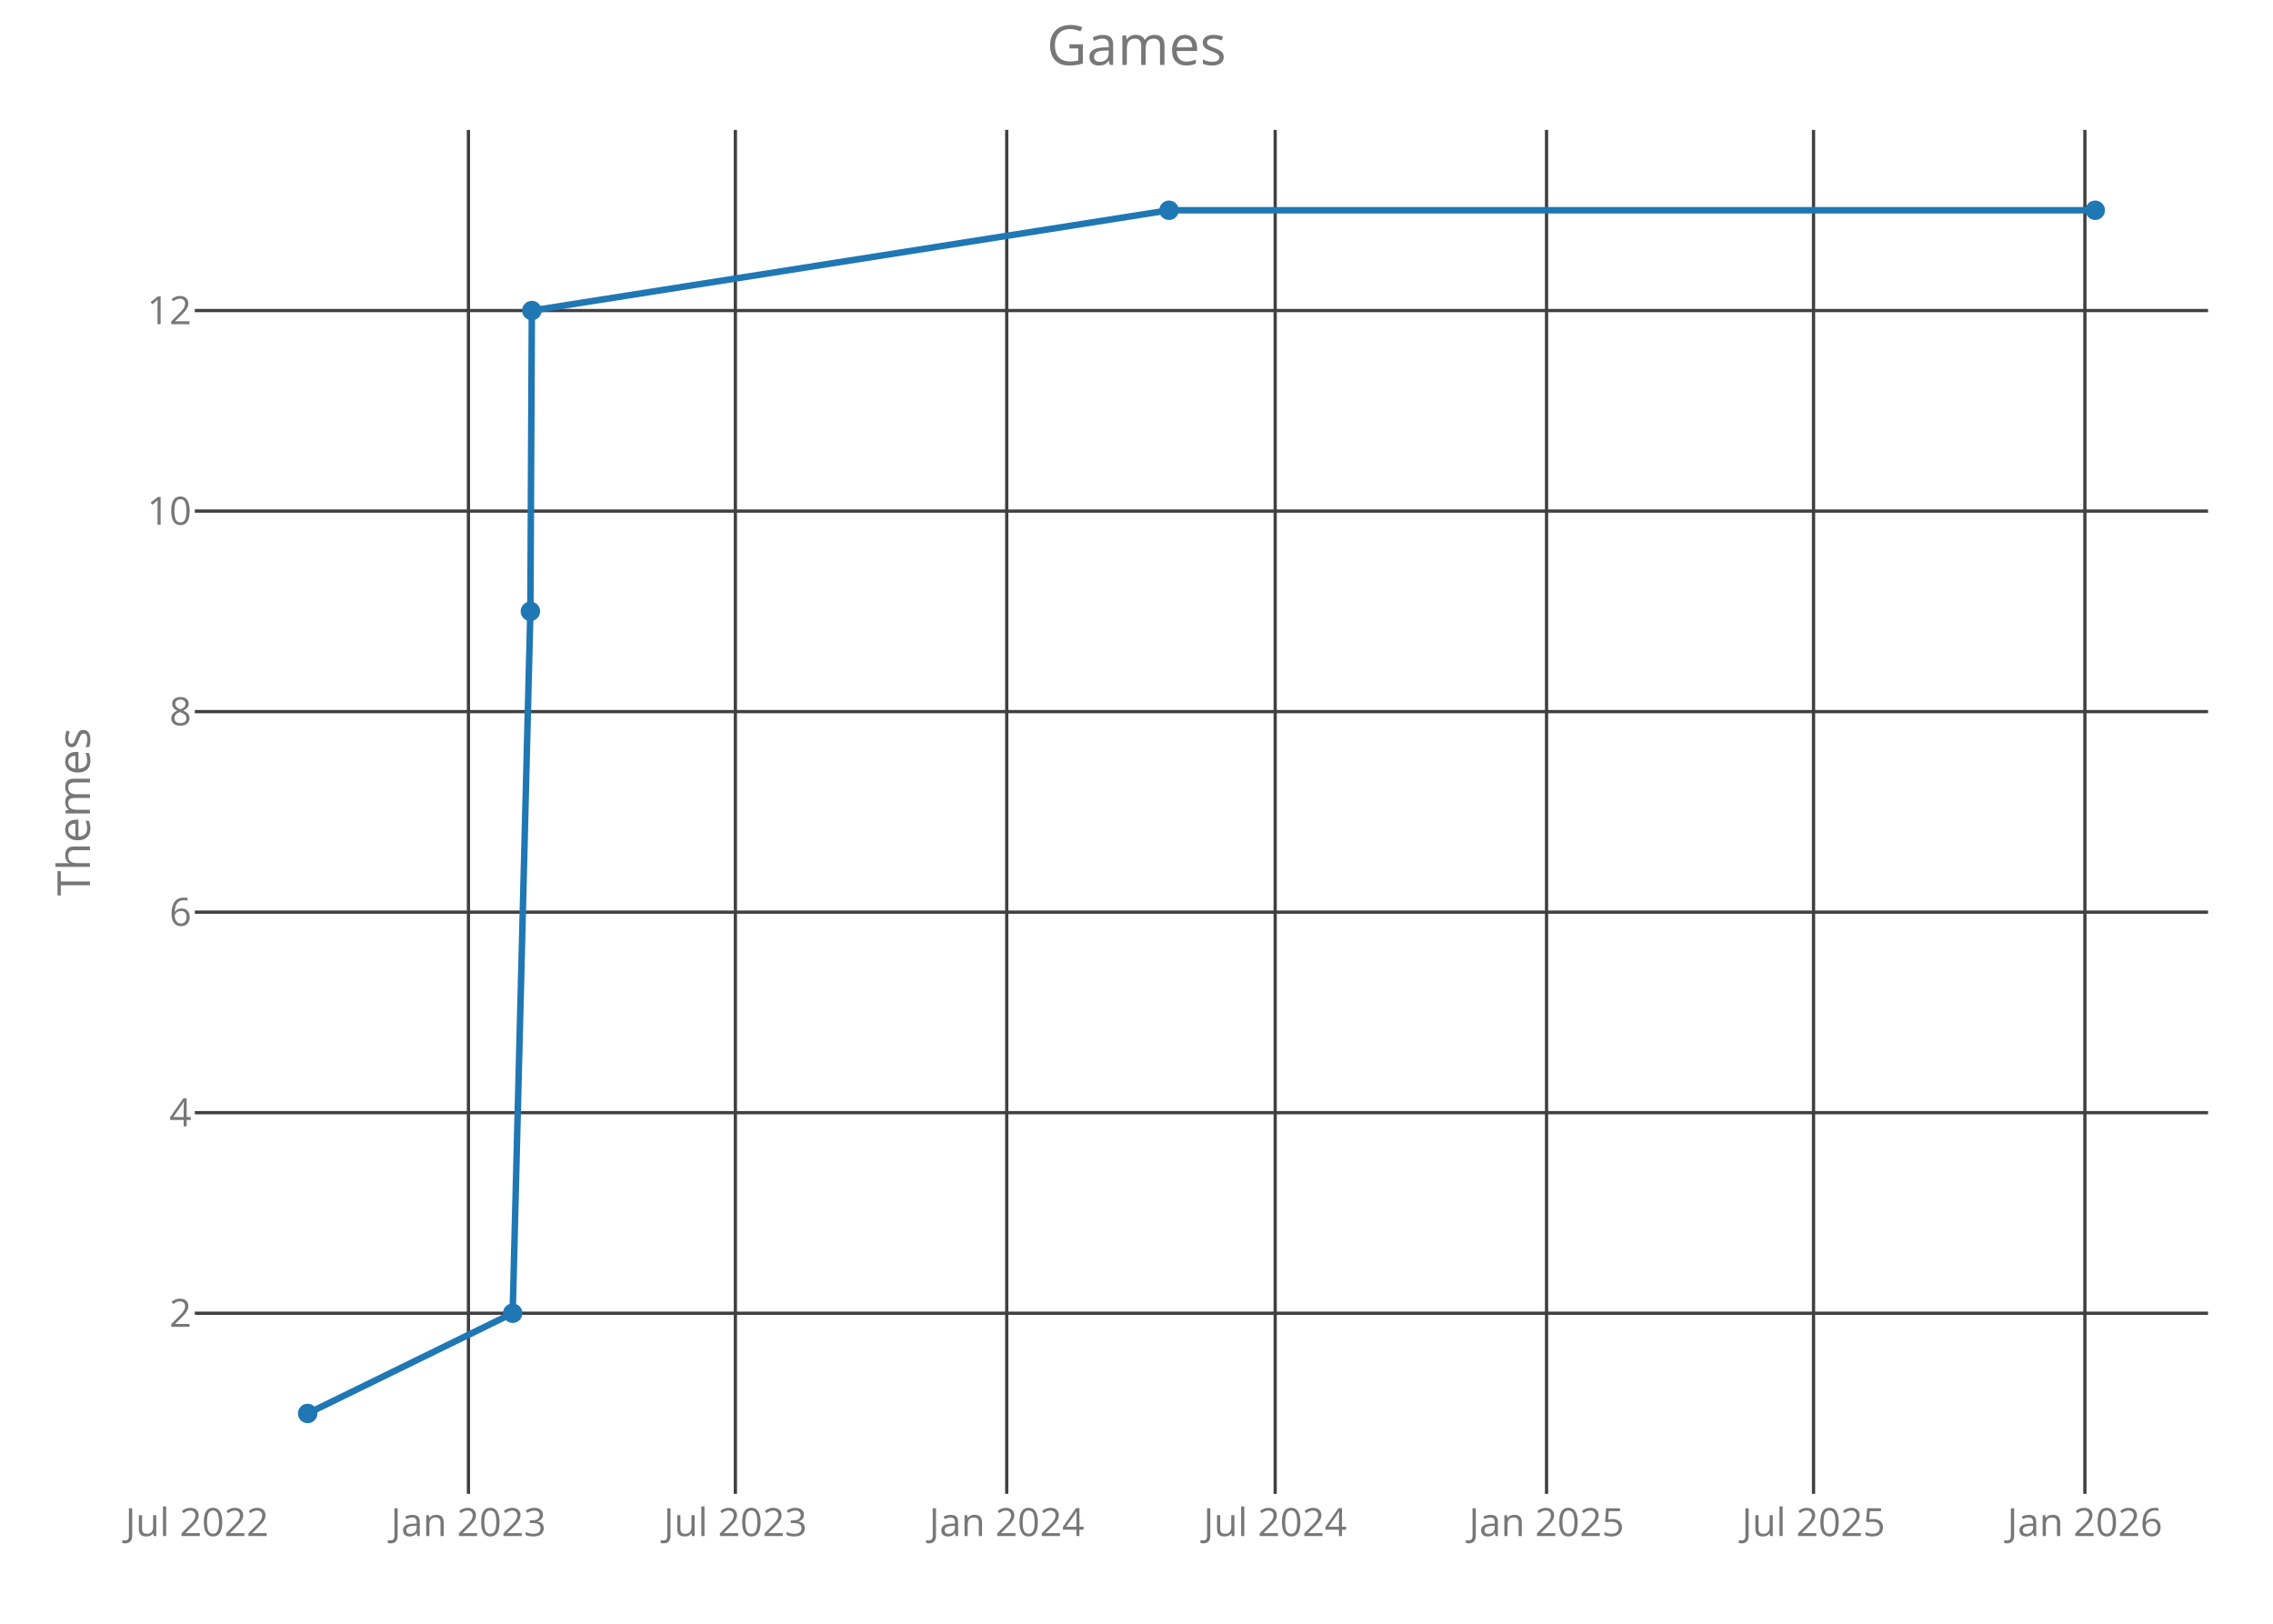
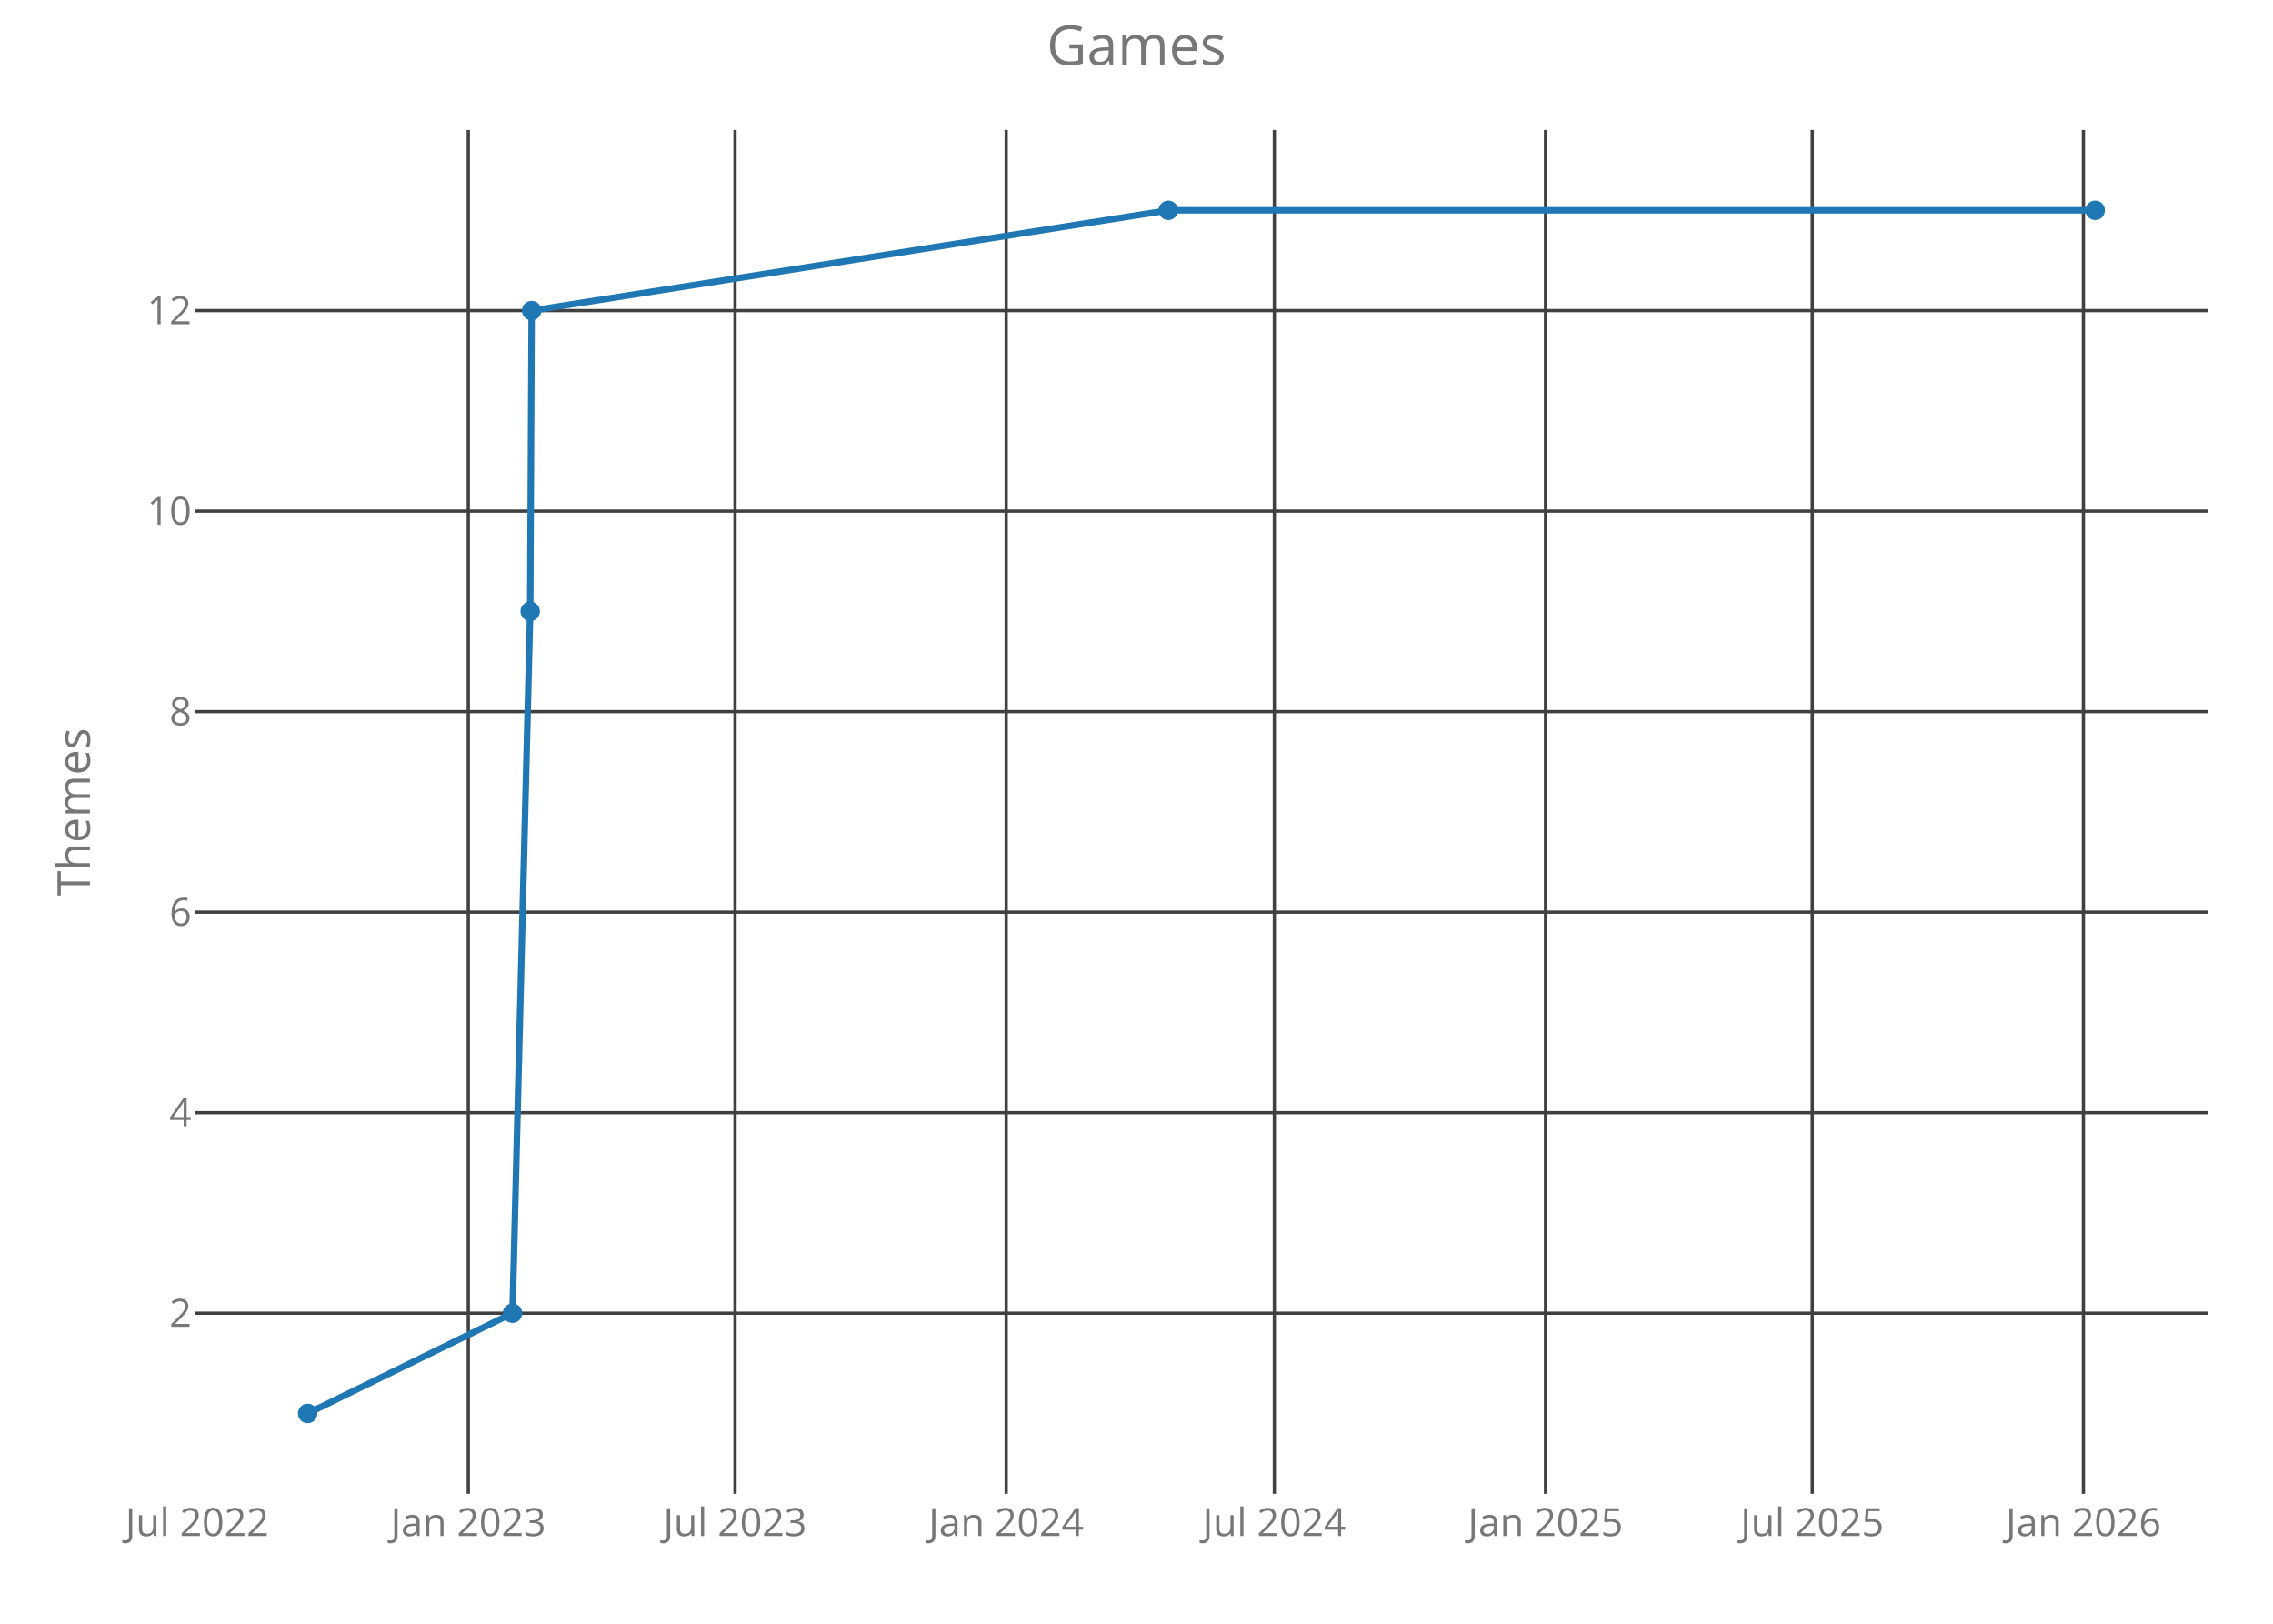
<svg xmlns="http://www.w3.org/2000/svg" class="main-svg" width="700" height="500" style="" viewBox="0 0 700 500">
  <rect x="0" y="0" width="700" height="500" style="fill: rgb(0, 0, 0); fill-opacity: 0;" />
-   <defs id="defs-cbfce8">
+   <defs id="defs-b98738">
    <g class="clips">
-       <clipPath id="clipcbfce8xyplot" class="plotclip">
+       <clipPath id="clipb98738xyplot" class="plotclip">
        <rect width="620" height="420" />
      </clipPath>
-       <clipPath class="axesclip" id="clipcbfce8x">
+       <clipPath class="axesclip" id="clipb98738x">
        <rect x="60" y="0" width="620" height="500" />
      </clipPath>
-       <clipPath class="axesclip" id="clipcbfce8y">
+       <clipPath class="axesclip" id="clipb98738y">
        <rect x="0" y="40" width="700" height="420" />
      </clipPath>
-       <clipPath class="axesclip" id="clipcbfce8xy">
+       <clipPath class="axesclip" id="clipb98738xy">
        <rect x="60" y="40" width="620" height="420" />
      </clipPath>
    </g>
    <g class="gradients" />
  </defs>
  <g class="bglayer">
    <rect class="bg" x="60" y="40" width="620" height="420" style="fill: rgb(0, 0, 0); fill-opacity: 0; stroke-width: 0;" />
  </g>
  <g class="layer-below">
    <g class="imagelayer" />
    <g class="shapelayer" />
  </g>
  <g class="cartesianlayer">
    <g class="subplot xy">
      <g class="layer-subplot">
        <g class="shapelayer" />
        <g class="imagelayer" />
      </g>
      <g class="gridlayer">
        <g class="x">
-           <path class="xgrid crisp" transform="translate(144.26,0)" d="M0,40v420" style="stroke: rgb(64, 64, 64); stroke-opacity: 1; stroke-width: 1px;" />
-           <path class="xgrid crisp" transform="translate(226.47,0)" d="M0,40v420" style="stroke: rgb(64, 64, 64); stroke-opacity: 1; stroke-width: 1px;" />
-           <path class="xgrid crisp" transform="translate(310.04,0)" d="M0,40v420" style="stroke: rgb(64, 64, 64); stroke-opacity: 1; stroke-width: 1px;" />
-           <path class="xgrid crisp" transform="translate(392.71,0)" d="M0,40v420" style="stroke: rgb(64, 64, 64); stroke-opacity: 1; stroke-width: 1px;" />
-           <path class="xgrid crisp" transform="translate(476.28,0)" d="M0,40v420" style="stroke: rgb(64, 64, 64); stroke-opacity: 1; stroke-width: 1px;" />
-           <path class="xgrid crisp" transform="translate(558.5,0)" d="M0,40v420" style="stroke: rgb(64, 64, 64); stroke-opacity: 1; stroke-width: 1px;" />
-           <path class="xgrid crisp" transform="translate(642.07,0)" d="M0,40v420" style="stroke: rgb(64, 64, 64); stroke-opacity: 1; stroke-width: 1px;" />
+           <path class="xgrid crisp" transform="translate(144.22,0)" d="M0,40v420" style="stroke: rgb(64, 64, 64); stroke-opacity: 1; stroke-width: 1px;" />
+           <path class="xgrid crisp" transform="translate(226.36,0)" d="M0,40v420" style="stroke: rgb(64, 64, 64); stroke-opacity: 1; stroke-width: 1px;" />
+           <path class="xgrid crisp" transform="translate(309.87,0)" d="M0,40v420" style="stroke: rgb(64, 64, 64); stroke-opacity: 1; stroke-width: 1px;" />
+           <path class="xgrid crisp" transform="translate(392.46,0)" d="M0,40v420" style="stroke: rgb(64, 64, 64); stroke-opacity: 1; stroke-width: 1px;" />
+           <path class="xgrid crisp" transform="translate(475.97,0)" d="M0,40v420" style="stroke: rgb(64, 64, 64); stroke-opacity: 1; stroke-width: 1px;" />
+           <path class="xgrid crisp" transform="translate(558.11,0)" d="M0,40v420" style="stroke: rgb(64, 64, 64); stroke-opacity: 1; stroke-width: 1px;" />
+           <path class="xgrid crisp" transform="translate(641.62,0)" d="M0,40v420" style="stroke: rgb(64, 64, 64); stroke-opacity: 1; stroke-width: 1px;" />
        </g>
        <g class="y">
          <path class="ygrid crisp" transform="translate(0,404.38)" d="M60,0h620" style="stroke: rgb(64, 64, 64); stroke-opacity: 1; stroke-width: 1px;" />
          <path class="ygrid crisp" transform="translate(0,342.63)" d="M60,0h620" style="stroke: rgb(64, 64, 64); stroke-opacity: 1; stroke-width: 1px;" />
          <path class="ygrid crisp" transform="translate(0,280.88)" d="M60,0h620" style="stroke: rgb(64, 64, 64); stroke-opacity: 1; stroke-width: 1px;" />
          <path class="ygrid crisp" transform="translate(0,219.13)" d="M60,0h620" style="stroke: rgb(64, 64, 64); stroke-opacity: 1; stroke-width: 1px;" />
          <path class="ygrid crisp" transform="translate(0,157.38)" d="M60,0h620" style="stroke: rgb(64, 64, 64); stroke-opacity: 1; stroke-width: 1px;" />
          <path class="ygrid crisp" transform="translate(0,95.63)" d="M60,0h620" style="stroke: rgb(64, 64, 64); stroke-opacity: 1; stroke-width: 1px;" />
        </g>
      </g>
      <g class="zerolinelayer" />
      <path class="xlines-below crisp" d="M0,0" style="fill: none;" />
      <path class="ylines-below crisp" d="M0,0" style="fill: none;" />
      <g class="overlines-below" />
      <g class="xaxislayer-below">
        <g class="xtick">
-           <text text-anchor="middle" x="0" y="473" transform="translate(60.68,0)" style="font-family: 'Open Sans'; font-size: 12px; fill: rgb(119, 119, 119); fill-opacity: 1; white-space: pre;">Jul 2022</text>
+           <text text-anchor="middle" x="0" y="473" transform="translate(60.71,0)" style="font-family: 'Open Sans'; font-size: 12px; fill: rgb(119, 119, 119); fill-opacity: 1; white-space: pre;">Jul 2022</text>
        </g>
        <g class="xtick">
-           <text text-anchor="middle" x="0" y="473" transform="translate(144.26,0)" style="font-family: 'Open Sans'; font-size: 12px; fill: rgb(119, 119, 119); fill-opacity: 1; white-space: pre;">Jan 2023</text>
+           <text text-anchor="middle" x="0" y="473" transform="translate(144.22,0)" style="font-family: 'Open Sans'; font-size: 12px; fill: rgb(119, 119, 119); fill-opacity: 1; white-space: pre;">Jan 2023</text>
        </g>
        <g class="xtick">
-           <text text-anchor="middle" x="0" y="473" transform="translate(226.47,0)" style="font-family: 'Open Sans'; font-size: 12px; fill: rgb(119, 119, 119); fill-opacity: 1; white-space: pre;">Jul 2023</text>
+           <text text-anchor="middle" x="0" y="473" transform="translate(226.36,0)" style="font-family: 'Open Sans'; font-size: 12px; fill: rgb(119, 119, 119); fill-opacity: 1; white-space: pre;">Jul 2023</text>
        </g>
        <g class="xtick">
-           <text text-anchor="middle" x="0" y="473" transform="translate(310.04,0)" style="font-family: 'Open Sans'; font-size: 12px; fill: rgb(119, 119, 119); fill-opacity: 1; white-space: pre;">Jan 2024</text>
+           <text text-anchor="middle" x="0" y="473" transform="translate(309.87,0)" style="font-family: 'Open Sans'; font-size: 12px; fill: rgb(119, 119, 119); fill-opacity: 1; white-space: pre;">Jan 2024</text>
        </g>
        <g class="xtick">
-           <text text-anchor="middle" x="0" y="473" transform="translate(392.71,0)" style="font-family: 'Open Sans'; font-size: 12px; fill: rgb(119, 119, 119); fill-opacity: 1; white-space: pre;">Jul 2024</text>
+           <text text-anchor="middle" x="0" y="473" transform="translate(392.46,0)" style="font-family: 'Open Sans'; font-size: 12px; fill: rgb(119, 119, 119); fill-opacity: 1; white-space: pre;">Jul 2024</text>
        </g>
        <g class="xtick">
-           <text text-anchor="middle" x="0" y="473" transform="translate(476.28,0)" style="font-family: 'Open Sans'; font-size: 12px; fill: rgb(119, 119, 119); fill-opacity: 1; white-space: pre;">Jan 2025</text>
+           <text text-anchor="middle" x="0" y="473" transform="translate(475.97,0)" style="font-family: 'Open Sans'; font-size: 12px; fill: rgb(119, 119, 119); fill-opacity: 1; white-space: pre;">Jan 2025</text>
        </g>
        <g class="xtick">
-           <text text-anchor="middle" x="0" y="473" transform="translate(558.5,0)" style="font-family: 'Open Sans'; font-size: 12px; fill: rgb(119, 119, 119); fill-opacity: 1; white-space: pre;">Jul 2025</text>
+           <text text-anchor="middle" x="0" y="473" transform="translate(558.11,0)" style="font-family: 'Open Sans'; font-size: 12px; fill: rgb(119, 119, 119); fill-opacity: 1; white-space: pre;">Jul 2025</text>
        </g>
        <g class="xtick">
-           <text text-anchor="middle" x="0" y="473" transform="translate(642.07,0)" style="font-family: 'Open Sans'; font-size: 12px; fill: rgb(119, 119, 119); fill-opacity: 1; white-space: pre;">Jan 2026</text>
+           <text text-anchor="middle" x="0" y="473" transform="translate(641.62,0)" style="font-family: 'Open Sans'; font-size: 12px; fill: rgb(119, 119, 119); fill-opacity: 1; white-space: pre;">Jan 2026</text>
        </g>
      </g>
      <g class="yaxislayer-below">
        <g class="ytick">
          <text text-anchor="end" x="59" y="4.2" transform="translate(0,404.38)" style="font-family: 'Open Sans'; font-size: 12px; fill: rgb(119, 119, 119); fill-opacity: 1; white-space: pre;">2</text>
        </g>
        <g class="ytick">
          <text text-anchor="end" x="59" y="4.2" transform="translate(0,342.63)" style="font-family: 'Open Sans'; font-size: 12px; fill: rgb(119, 119, 119); fill-opacity: 1; white-space: pre;">4</text>
        </g>
        <g class="ytick">
          <text text-anchor="end" x="59" y="4.2" transform="translate(0,280.88)" style="font-family: 'Open Sans'; font-size: 12px; fill: rgb(119, 119, 119); fill-opacity: 1; white-space: pre;">6</text>
        </g>
        <g class="ytick">
          <text text-anchor="end" x="59" y="4.2" transform="translate(0,219.13)" style="font-family: 'Open Sans'; font-size: 12px; fill: rgb(119, 119, 119); fill-opacity: 1; white-space: pre;">8</text>
        </g>
        <g class="ytick">
          <text text-anchor="end" x="59" y="4.2" transform="translate(0,157.38)" style="font-family: 'Open Sans'; font-size: 12px; fill: rgb(119, 119, 119); fill-opacity: 1; white-space: pre;">10</text>
        </g>
        <g class="ytick">
          <text text-anchor="end" x="59" y="4.2" transform="translate(0,95.63)" style="font-family: 'Open Sans'; font-size: 12px; fill: rgb(119, 119, 119); fill-opacity: 1; white-space: pre;">12</text>
        </g>
      </g>
      <g class="overaxes-below" />
-       <g class="plot" transform="translate(60,40)" clip-path="url('#clipcbfce8xyplot')">
+       <g class="plot" transform="translate(60,40)" clip-path="url('#clipb98738xyplot')">
        <g class="scatterlayer mlayer">
-           <g class="trace scatter trace28e327" style="stroke-miterlimit: 2; opacity: 1;">
+           <g class="trace scatter trace1cddf5" style="stroke-miterlimit: 2; opacity: 1;">
            <g class="fills" />
            <g class="errorbars" />
            <g class="lines">
-               <path class="js-line" d="M34.75,395.25L97.88,364.38L103.34,148.25L103.79,55.63L300.01,24.75L585.25,24.75" style="vector-effect: non-scaling-stroke; fill: none; stroke: rgb(31, 119, 180); stroke-opacity: 1; stroke-width: 2px; opacity: 1;" />
+               <path class="js-line" d="M34.75,395.25L97.83,364.38L103.28,148.25L103.73,55.63L299.79,24.75L585.25,24.75" style="vector-effect: non-scaling-stroke; fill: none; stroke: rgb(31, 119, 180); stroke-opacity: 1; stroke-width: 2px; opacity: 1;" />
            </g>
            <g class="points">
              <path class="point" transform="translate(34.75,395.25)" d="M3,0A3,3 0 1,1 0,-3A3,3 0 0,1 3,0Z" style="opacity: 1; stroke-width: 0px; fill: rgb(31, 119, 180); fill-opacity: 1;" />
-               <path class="point" transform="translate(97.88,364.38)" d="M3,0A3,3 0 1,1 0,-3A3,3 0 0,1 3,0Z" style="opacity: 1; stroke-width: 0px; fill: rgb(31, 119, 180); fill-opacity: 1;" />
-               <path class="point" transform="translate(103.34,148.25)" d="M3,0A3,3 0 1,1 0,-3A3,3 0 0,1 3,0Z" style="opacity: 1; stroke-width: 0px; fill: rgb(31, 119, 180); fill-opacity: 1;" />
-               <path class="point" transform="translate(103.79,55.63)" d="M3,0A3,3 0 1,1 0,-3A3,3 0 0,1 3,0Z" style="opacity: 1; stroke-width: 0px; fill: rgb(31, 119, 180); fill-opacity: 1;" />
-               <path class="point" transform="translate(300.01,24.75)" d="M3,0A3,3 0 1,1 0,-3A3,3 0 0,1 3,0Z" style="opacity: 1; stroke-width: 0px; fill: rgb(31, 119, 180); fill-opacity: 1;" />
+               <path class="point" transform="translate(97.83,364.38)" d="M3,0A3,3 0 1,1 0,-3A3,3 0 0,1 3,0Z" style="opacity: 1; stroke-width: 0px; fill: rgb(31, 119, 180); fill-opacity: 1;" />
+               <path class="point" transform="translate(103.28,148.25)" d="M3,0A3,3 0 1,1 0,-3A3,3 0 0,1 3,0Z" style="opacity: 1; stroke-width: 0px; fill: rgb(31, 119, 180); fill-opacity: 1;" />
+               <path class="point" transform="translate(103.73,55.63)" d="M3,0A3,3 0 1,1 0,-3A3,3 0 0,1 3,0Z" style="opacity: 1; stroke-width: 0px; fill: rgb(31, 119, 180); fill-opacity: 1;" />
+               <path class="point" transform="translate(299.79,24.75)" d="M3,0A3,3 0 1,1 0,-3A3,3 0 0,1 3,0Z" style="opacity: 1; stroke-width: 0px; fill: rgb(31, 119, 180); fill-opacity: 1;" />
              <path class="point" transform="translate(585.25,24.75)" d="M3,0A3,3 0 1,1 0,-3A3,3 0 0,1 3,0Z" style="opacity: 1; stroke-width: 0px; fill: rgb(31, 119, 180); fill-opacity: 1;" />
            </g>
            <g class="text" />
          </g>
        </g>
      </g>
      <g class="overplot" />
      <path class="xlines-above" />
      <path class="ylines-above" />
      <g class="overlines-above" />
      <g class="xaxislayer-above" />
      <g class="yaxislayer-above" />
      <g class="overaxes-above" />
    </g>
  </g>
  <g class="polarlayer" />
  <g class="ternarylayer" />
  <g class="geolayer" />
  <g class="funnelarealayer" />
  <g class="pielayer" />
  <g class="treemaplayer" />
  <g class="sunburstlayer" />
  <g class="glimages" />
-   <defs id="topdefs-cbfce8">
+   <defs id="topdefs-b98738">
    <g class="clips" />
  </defs>
  <g class="layer-above">
    <g class="imagelayer" />
    <g class="shapelayer" />
  </g>
  <g class="infolayer">
    <g class="g-gtitle">
      <text class="gtitle" x="350" y="20" text-anchor="middle" dy="0em" style="font-family: 'Open Sans'; font-size: 17px; fill: rgb(119, 119, 119); opacity: 1; font-weight: normal; white-space: pre;">Games</text>
    </g>
    <g class="g-xtitle" />
    <g class="g-ytitle">
      <text class="ytitle" transform="rotate(-90,27.7,250)" x="27.7" y="250" text-anchor="middle" style="font-family: 'Open Sans'; font-size: 14px; fill: rgb(119, 119, 119); opacity: 1; font-weight: normal; white-space: pre;">Themes</text>
    </g>
  </g>
</svg>
